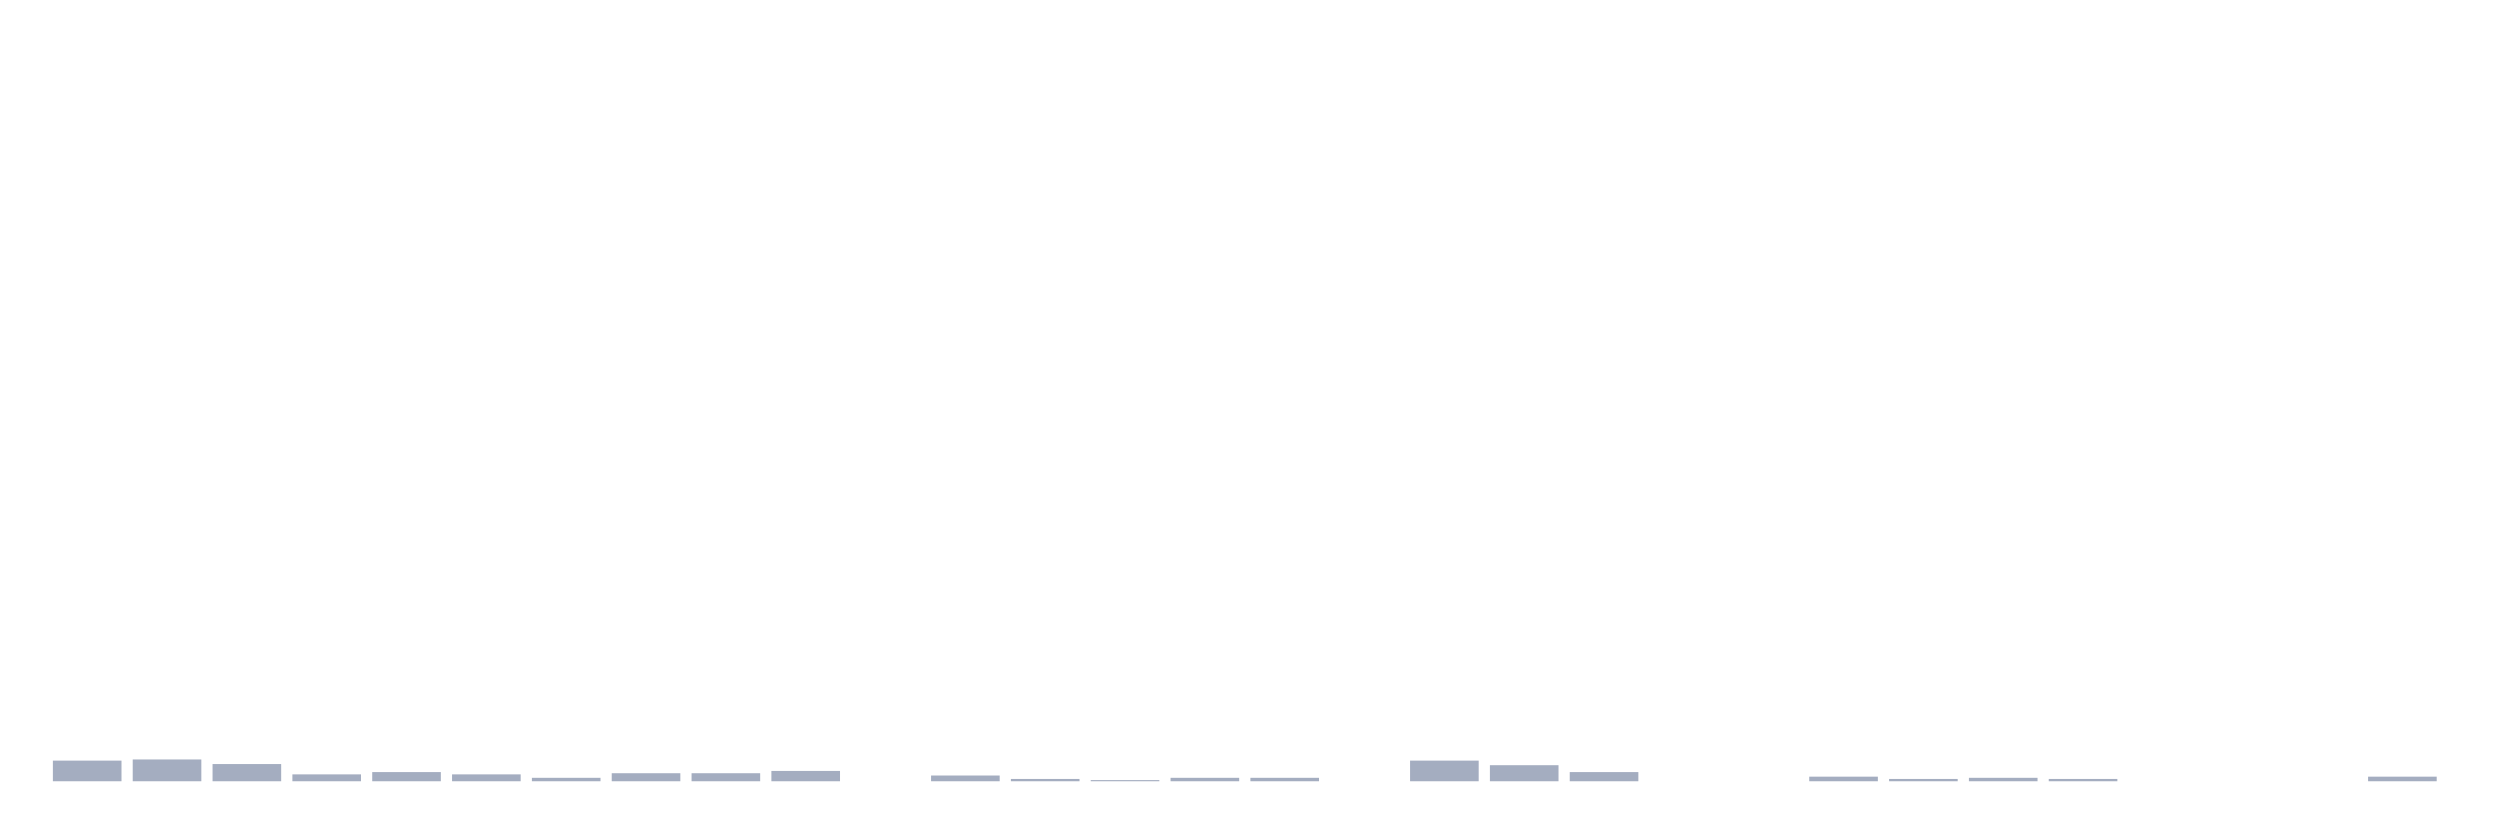
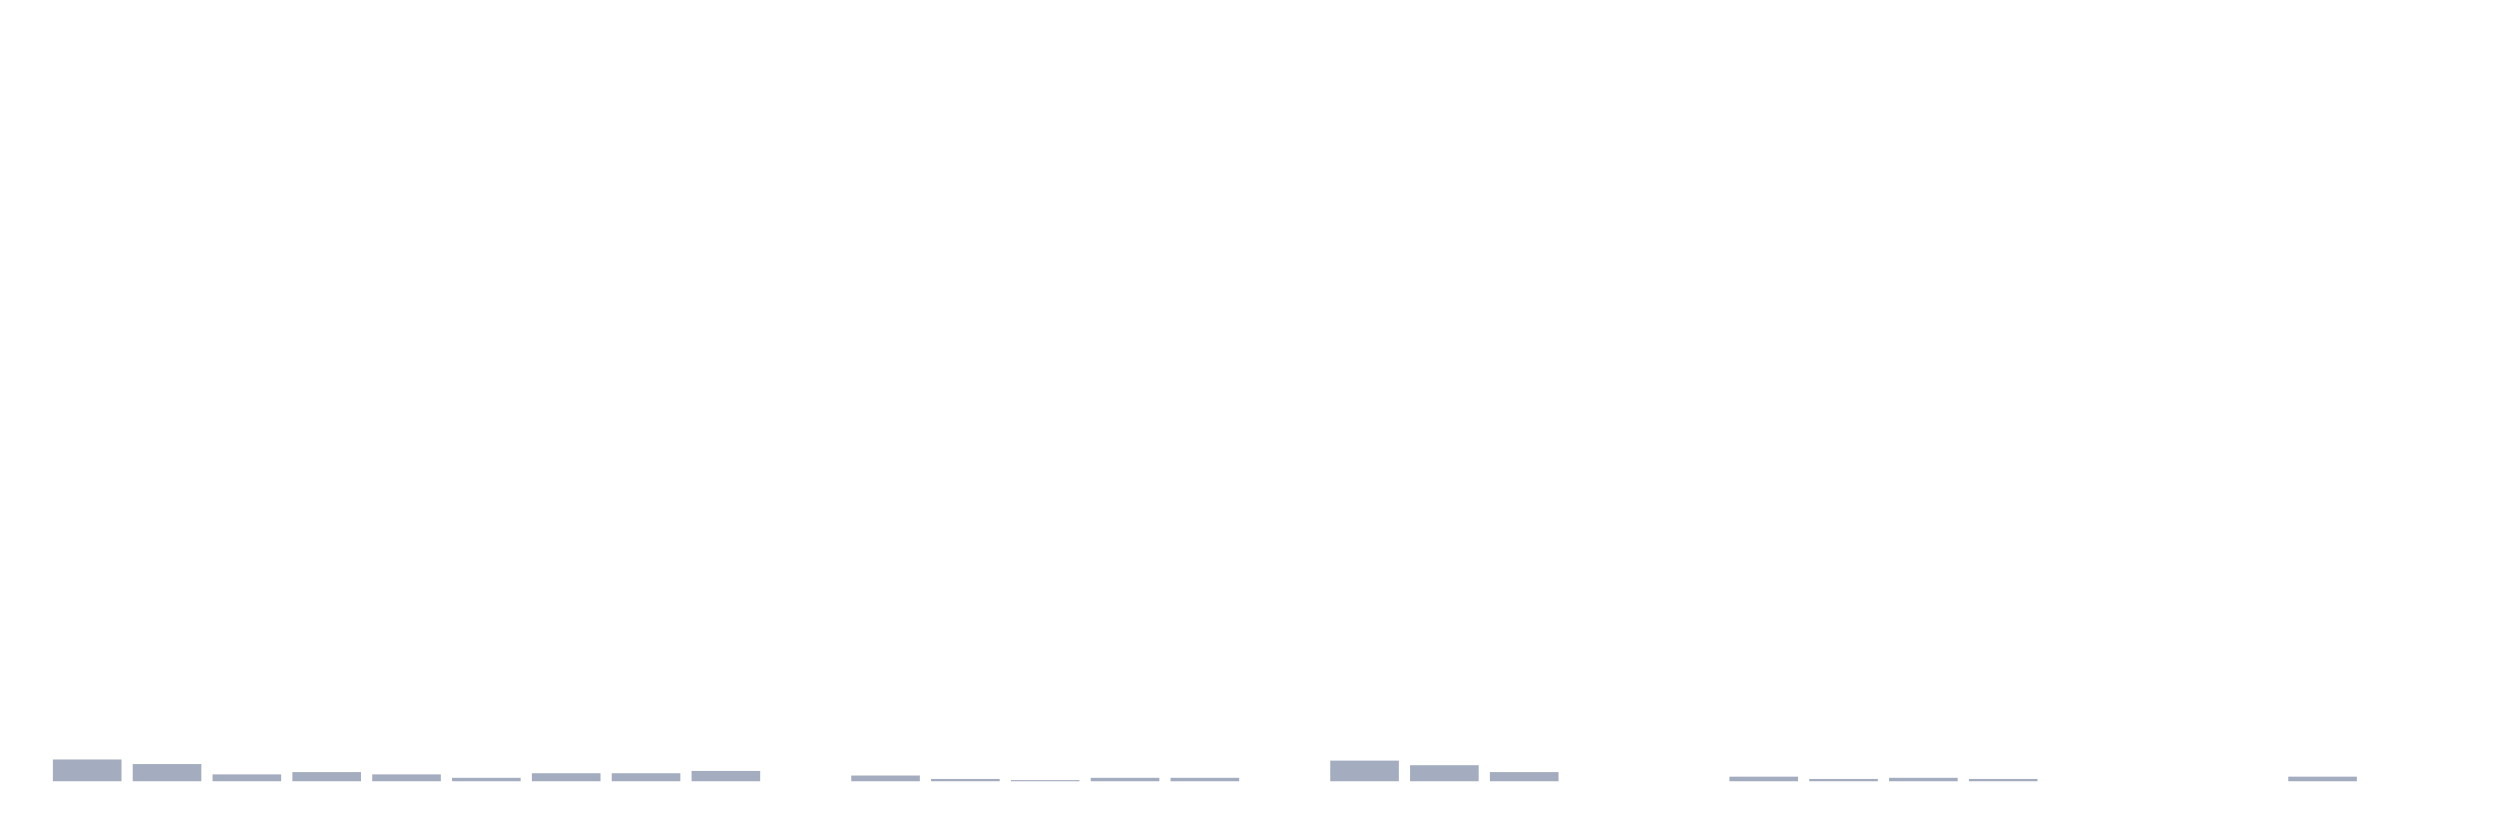
<svg xmlns="http://www.w3.org/2000/svg" viewBox="0 0 480 160">
  <g transform="translate(10,10)">
-     <rect class="bar" x="0.153" width="13.175" y="136.038" height="3.962" fill="rgb(164,173,192)" />
-     <rect class="bar" x="15.482" width="13.175" y="135.818" height="4.182" fill="rgb(164,173,192)" />
-     <rect class="bar" x="30.81" width="13.175" y="136.698" height="3.302" fill="rgb(164,173,192)" />
-     <rect class="bar" x="46.138" width="13.175" y="138.679" height="1.321" fill="rgb(164,173,192)" />
-     <rect class="bar" x="61.466" width="13.175" y="138.239" height="1.761" fill="rgb(164,173,192)" />
-     <rect class="bar" x="76.794" width="13.175" y="138.679" height="1.321" fill="rgb(164,173,192)" />
-     <rect class="bar" x="92.123" width="13.175" y="139.34" height="0.66" fill="rgb(164,173,192)" />
+     <rect class="bar" x="0.153" width="13.175" y="135.818" height="4.182" fill="rgb(164,173,192)" />
+     <rect class="bar" x="15.482" width="13.175" y="136.698" height="3.302" fill="rgb(164,173,192)" />
+     <rect class="bar" x="30.81" width="13.175" y="138.679" height="1.321" fill="rgb(164,173,192)" />
+     <rect class="bar" x="46.138" width="13.175" y="138.239" height="1.761" fill="rgb(164,173,192)" />
+     <rect class="bar" x="61.466" width="13.175" y="138.679" height="1.321" fill="rgb(164,173,192)" />
+     <rect class="bar" x="76.794" width="13.175" y="139.34" height="0.66" fill="rgb(164,173,192)" />
+     <rect class="bar" x="92.123" width="13.175" y="138.459" height="1.541" fill="rgb(164,173,192)" />
    <rect class="bar" x="107.451" width="13.175" y="138.459" height="1.541" fill="rgb(164,173,192)" />
-     <rect class="bar" x="122.779" width="13.175" y="138.459" height="1.541" fill="rgb(164,173,192)" />
-     <rect class="bar" x="138.107" width="13.175" y="138.019" height="1.981" fill="rgb(164,173,192)" />
-     <rect class="bar" x="153.436" width="13.175" y="140" height="0" fill="rgb(164,173,192)" />
-     <rect class="bar" x="168.764" width="13.175" y="138.899" height="1.101" fill="rgb(164,173,192)" />
-     <rect class="bar" x="184.092" width="13.175" y="139.56" height="0.44" fill="rgb(164,173,192)" />
-     <rect class="bar" x="199.42" width="13.175" y="139.78" height="0.22" fill="rgb(164,173,192)" />
+     <rect class="bar" x="122.779" width="13.175" y="138.019" height="1.981" fill="rgb(164,173,192)" />
+     <rect class="bar" x="138.107" width="13.175" y="140" height="0" fill="rgb(164,173,192)" />
+     <rect class="bar" x="153.436" width="13.175" y="138.899" height="1.101" fill="rgb(164,173,192)" />
+     <rect class="bar" x="168.764" width="13.175" y="139.56" height="0.44" fill="rgb(164,173,192)" />
+     <rect class="bar" x="184.092" width="13.175" y="139.78" height="0.22" fill="rgb(164,173,192)" />
+     <rect class="bar" x="199.42" width="13.175" y="139.34" height="0.66" fill="rgb(164,173,192)" />
    <rect class="bar" x="214.748" width="13.175" y="139.34" height="0.66" fill="rgb(164,173,192)" />
-     <rect class="bar" x="230.077" width="13.175" y="139.34" height="0.66" fill="rgb(164,173,192)" />
-     <rect class="bar" x="245.405" width="13.175" y="140" height="0" fill="rgb(164,173,192)" />
-     <rect class="bar" x="260.733" width="13.175" y="136.038" height="3.962" fill="rgb(164,173,192)" />
-     <rect class="bar" x="276.061" width="13.175" y="136.918" height="3.082" fill="rgb(164,173,192)" />
-     <rect class="bar" x="291.39" width="13.175" y="138.239" height="1.761" fill="rgb(164,173,192)" />
+     <rect class="bar" x="230.077" width="13.175" y="140" height="0" fill="rgb(164,173,192)" />
+     <rect class="bar" x="245.405" width="13.175" y="136.038" height="3.962" fill="rgb(164,173,192)" />
+     <rect class="bar" x="260.733" width="13.175" y="136.918" height="3.082" fill="rgb(164,173,192)" />
+     <rect class="bar" x="276.061" width="13.175" y="138.239" height="1.761" fill="rgb(164,173,192)" />
+     <rect class="bar" x="291.39" width="13.175" y="140" height="0" fill="rgb(164,173,192)" />
    <rect class="bar" x="306.718" width="13.175" y="140" height="0" fill="rgb(164,173,192)" />
-     <rect class="bar" x="322.046" width="13.175" y="140" height="0" fill="rgb(164,173,192)" />
-     <rect class="bar" x="337.374" width="13.175" y="139.119" height="0.881" fill="rgb(164,173,192)" />
-     <rect class="bar" x="352.702" width="13.175" y="139.56" height="0.44" fill="rgb(164,173,192)" />
-     <rect class="bar" x="368.031" width="13.175" y="139.34" height="0.66" fill="rgb(164,173,192)" />
-     <rect class="bar" x="383.359" width="13.175" y="139.56" height="0.44" fill="rgb(164,173,192)" />
+     <rect class="bar" x="322.046" width="13.175" y="139.119" height="0.881" fill="rgb(164,173,192)" />
+     <rect class="bar" x="337.374" width="13.175" y="139.56" height="0.44" fill="rgb(164,173,192)" />
+     <rect class="bar" x="352.702" width="13.175" y="139.34" height="0.66" fill="rgb(164,173,192)" />
+     <rect class="bar" x="368.031" width="13.175" y="139.56" height="0.44" fill="rgb(164,173,192)" />
+     <rect class="bar" x="383.359" width="13.175" y="140" height="0" fill="rgb(164,173,192)" />
    <rect class="bar" x="398.687" width="13.175" y="140" height="0" fill="rgb(164,173,192)" />
    <rect class="bar" x="414.015" width="13.175" y="140" height="0" fill="rgb(164,173,192)" />
-     <rect class="bar" x="429.344" width="13.175" y="140" height="0" fill="rgb(164,173,192)" />
-     <rect class="bar" x="444.672" width="13.175" y="139.119" height="0.881" fill="rgb(164,173,192)" />
+     <rect class="bar" x="429.344" width="13.175" y="139.119" height="0.881" fill="rgb(164,173,192)" />
+     <rect class="bar" x="444.672" width="13.175" y="140" height="0" fill="rgb(164,173,192)" />
  </g>
</svg>
